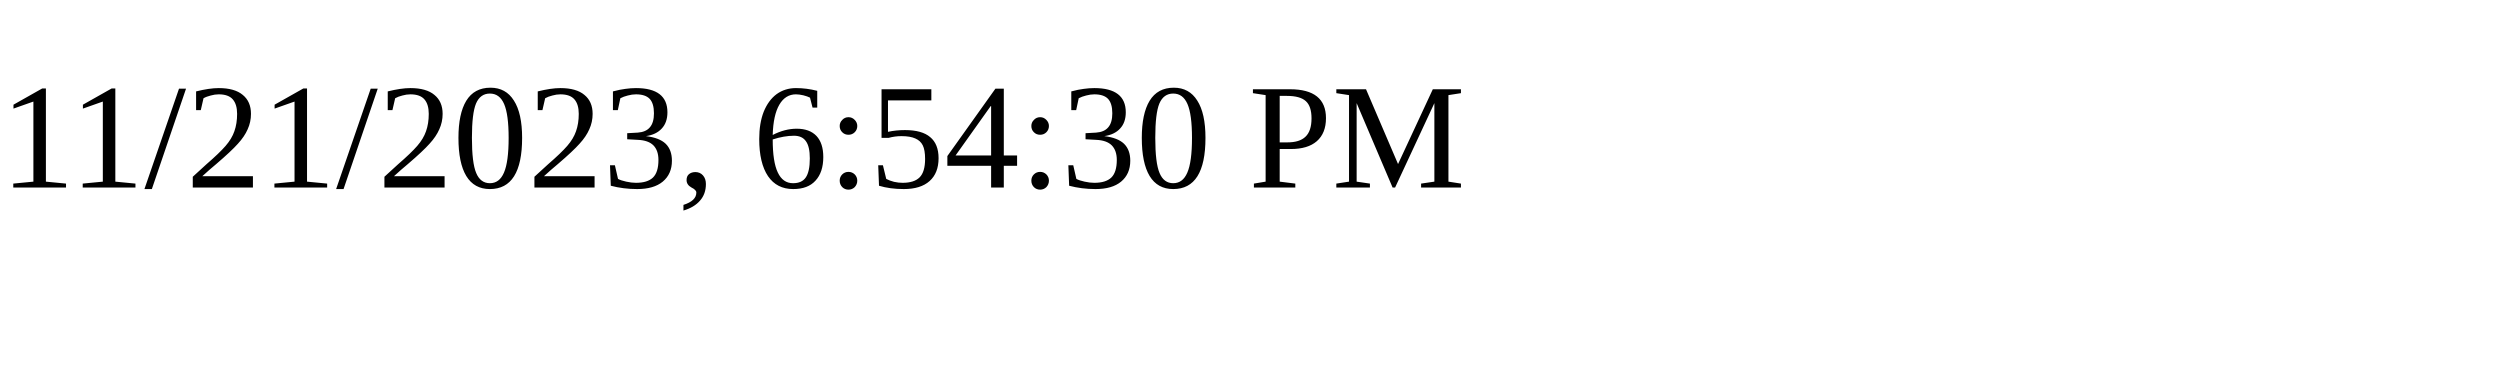
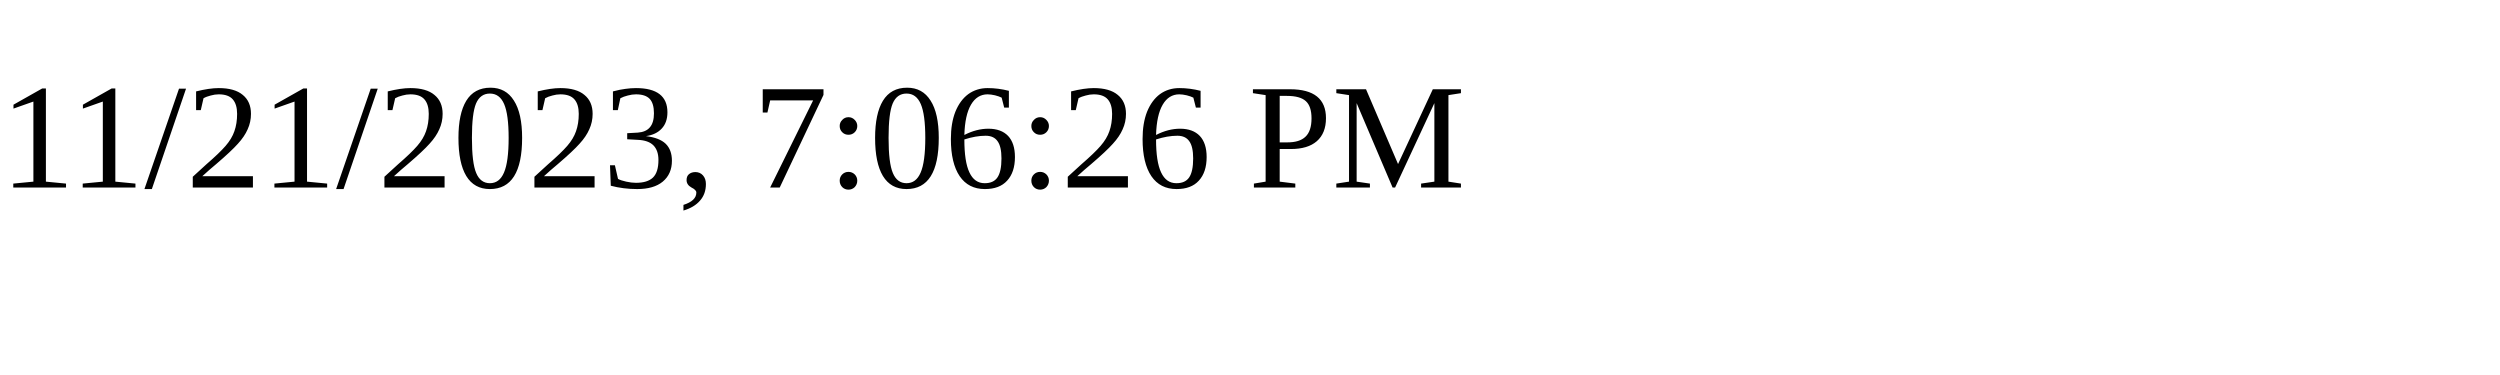
<svg xmlns="http://www.w3.org/2000/svg" height="30" width="200">
-   <text x="0" y="15">11/21/2023, 6:54:30 PM</text>
+   <text x="0" y="15">11/21/2023, 7:06:26 PM</text>
</svg>
